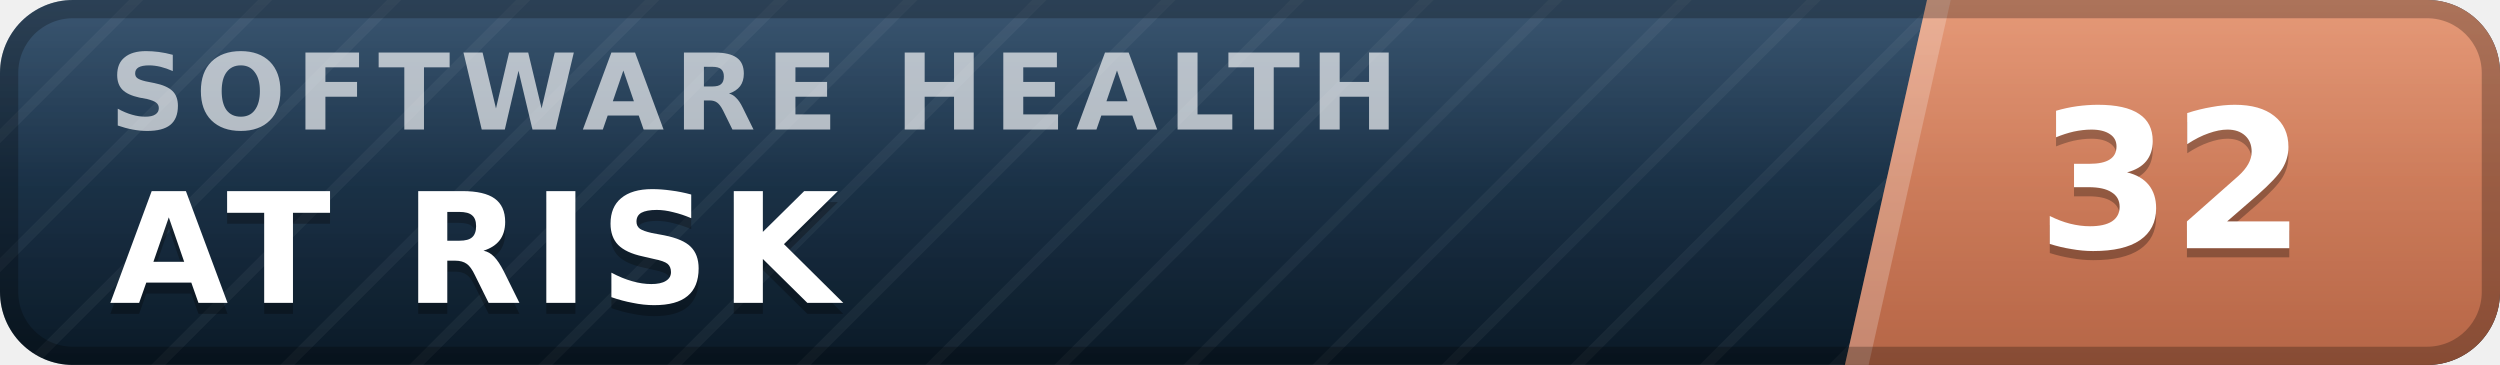
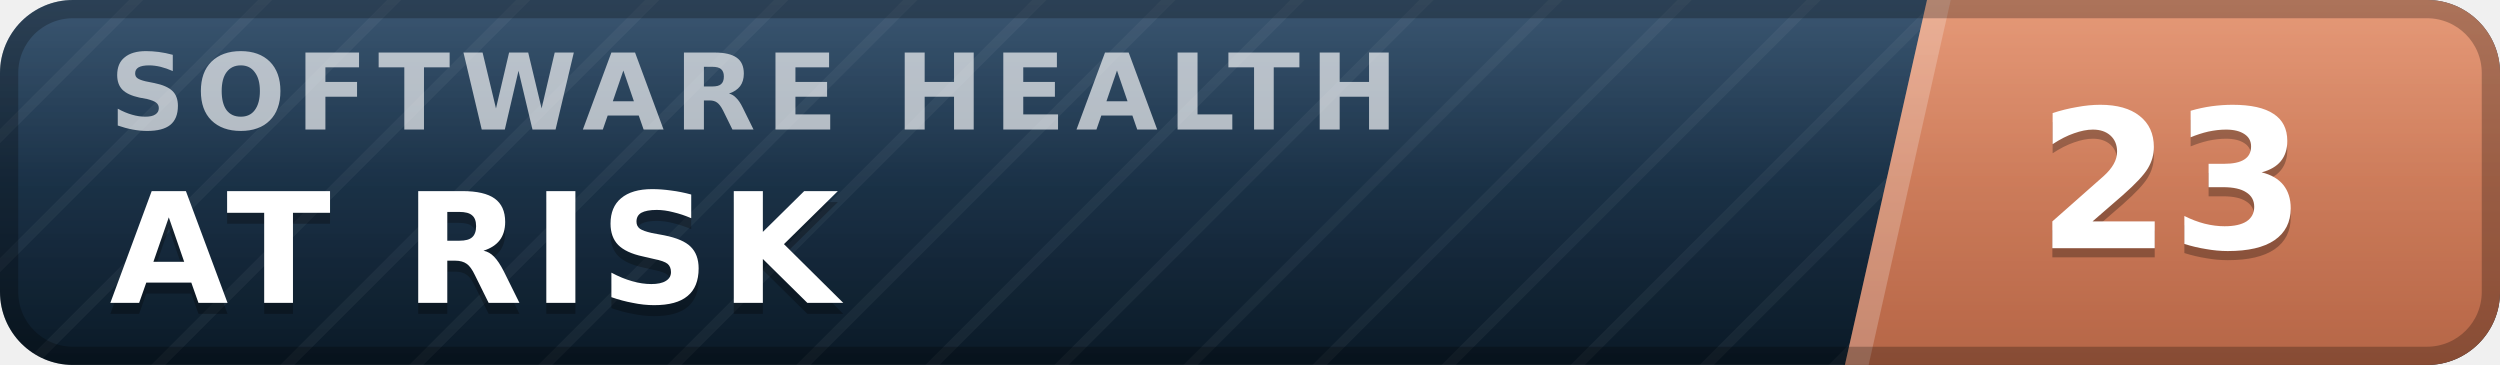
- <svg xmlns="http://www.w3.org/2000/svg" width="137" height="20" viewBox="0 0 137 20" role="img" aria-label="inspect.software software health index 32 of 100, at risk" font-family="Verdana,DejaVu Sans,Geneva,sans-serif">
+ <svg xmlns="http://www.w3.org/2000/svg" width="137" height="20" viewBox="0 0 137 20" role="img" aria-label="inspect.software software health index 23 of 100, at risk" font-family="Verdana,DejaVu Sans,Geneva,sans-serif">
  <defs>
    <linearGradient id="plate" x1="0" y1="0" x2="0" y2="1">
      <stop offset="0" stop-color="#1d3d5c" />
      <stop offset="1" stop-color="#0a1926" />
    </linearGradient>
    <linearGradient id="endplate" x1="0" y1="0" x2="0" y2="1">
      <stop offset="0" stop-color="#e18a64" />
      <stop offset="1" stop-color="#b56546" />
    </linearGradient>
    <linearGradient id="gloss" x1="0" y1="0" x2="0" y2="1">
      <stop offset="0" stop-color="#fff" stop-opacity=".13" />
      <stop offset=".5" stop-color="#fff" stop-opacity=".03" />
      <stop offset="1" stop-color="#fff" stop-opacity="0" />
    </linearGradient>
    <pattern id="guilloche" width="5" height="5" patternUnits="userSpaceOnUse" patternTransform="rotate(45)">
      <line x1="0" y1="0" x2="0" y2="5" stroke="#fff" stroke-opacity=".045" stroke-width="1.1" />
    </pattern>
    <clipPath id="rounded">
      <rect width="137" height="20" rx="4" />
    </clipPath>
  </defs>
  <g clip-path="url(#rounded)">
    <rect width="137" height="20" fill="url(#plate)" />
    <rect width="137" height="20" fill="url(#guilloche)" />
    <polygon points="105.6,0 137,0 137,20 101.1,20" fill="url(#endplate)" />
    <polygon points="105.6,0 106.9,0 102.4,20 101.1,20" fill="#fff" fill-opacity=".22" />
    <text x="6.0" y="7.1" font-size="5.8" letter-spacing="0.55" fill="#fff" fill-opacity=".66" font-weight="bold" textLength="76.3" lengthAdjust="spacing">SOFTWARE HEALTH</text>
    <text x="6.0" y="17.2" font-size="8.4" fill="#000" fill-opacity=".3" font-weight="bold" letter-spacing="0.55" textLength="43.3" lengthAdjust="spacing">AT RISK</text>
    <text x="6.0" y="16.6" font-size="8.4" fill="#fff" font-weight="bold" letter-spacing="0.55" textLength="43.3" lengthAdjust="spacing">AT RISK</text>
-     <text x="119.0" y="14.1" font-size="10.6" fill="#000" fill-opacity=".3" font-weight="bold" text-anchor="middle">32</text>
-     <text x="119.0" y="13.6" font-size="10.6" fill="#fff" font-weight="bold" text-anchor="middle">32</text>
+     <text x="119.0" y="14.1" font-size="10.6" fill="#000" fill-opacity=".3" font-weight="bold" text-anchor="middle">23</text>
+     <text x="119.0" y="13.6" font-size="10.6" fill="#fff" font-weight="bold" text-anchor="middle">23</text>
    <rect width="137" height="20" fill="url(#gloss)" />
  </g>
  <rect x=".5" y=".5" width="136" height="19" rx="3.5" fill="none" stroke="#000" stroke-opacity=".25" />
</svg>
